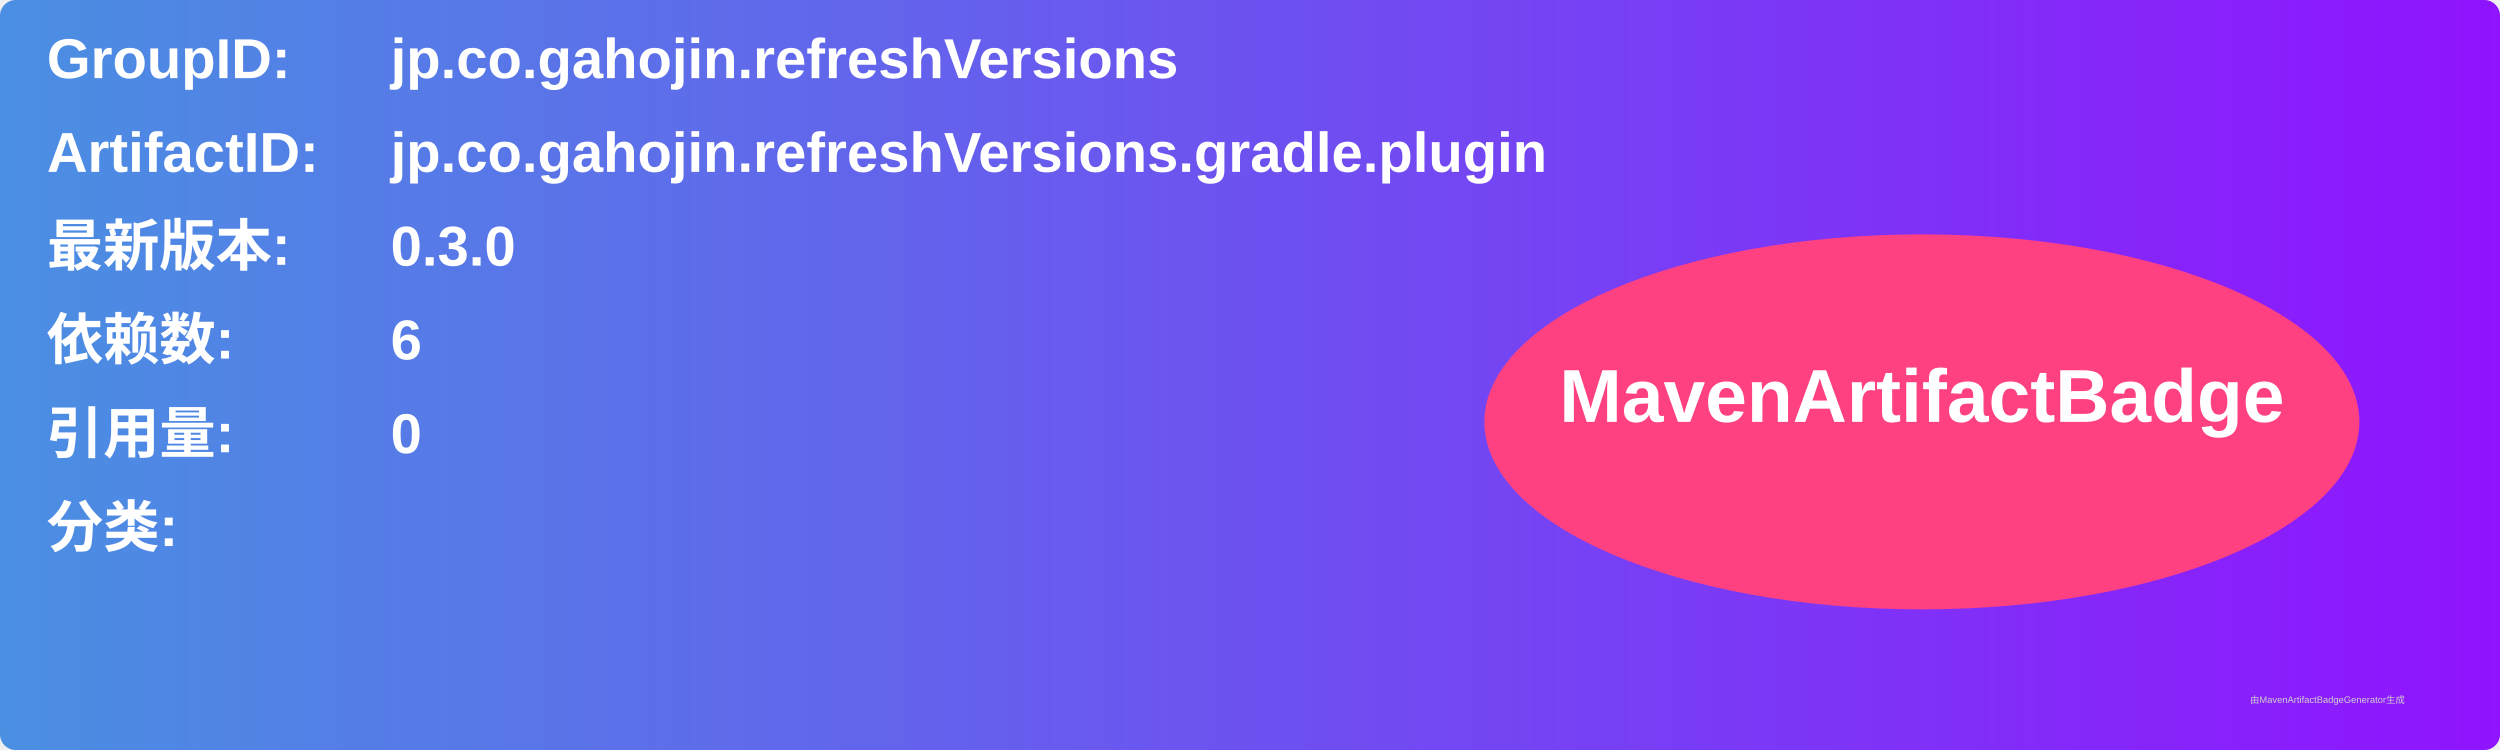
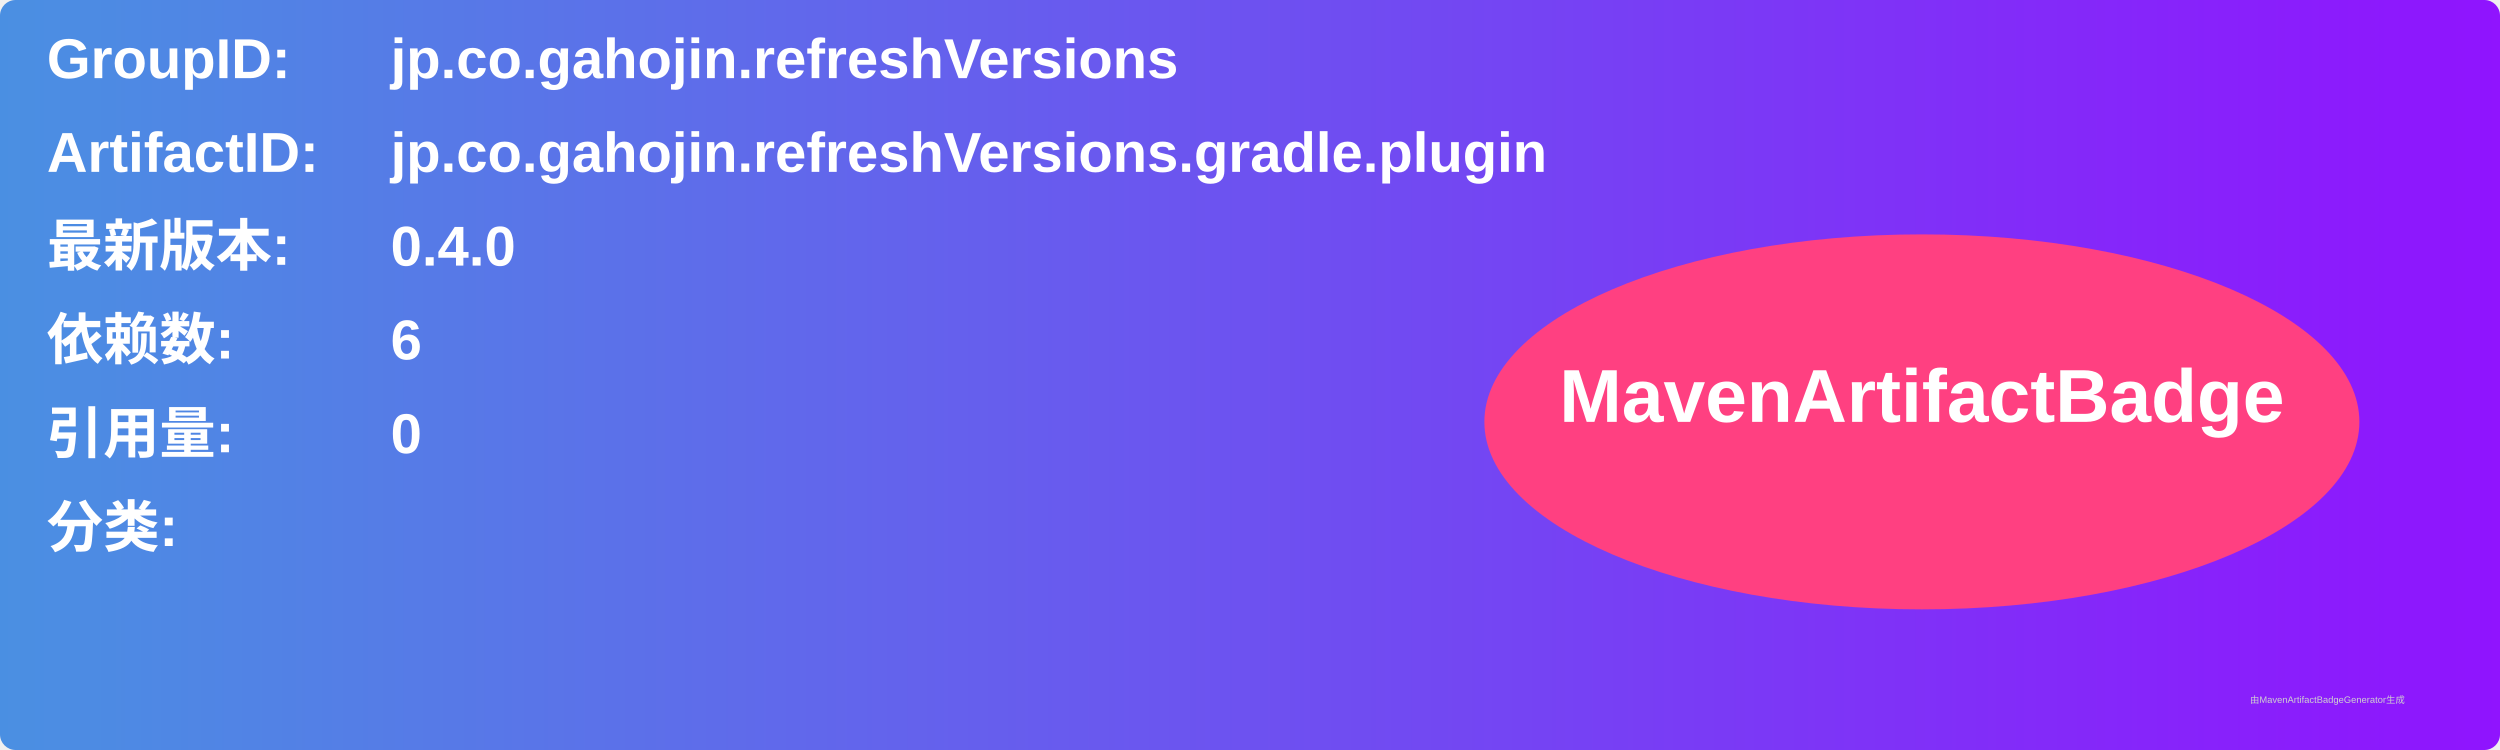
<svg xmlns="http://www.w3.org/2000/svg" width="800" height="240" viewBox="0 0 800 240">
  <linearGradient id="grad" x1="0%" y1="0%" x2="100%" y2="0%">
    <stop offset="0%" stop-color="#4a90e2" />
    <stop offset="100%" stop-color="#9013fe" />
  </linearGradient>
  <rect width="100%" height="100%" rx="5" ry="5" fill="url(#grad)" />
  <g transform="translate(15, 15)">
    <text x="0" y="10" font-family="Arial" font-size="18" fill="white" font-weight="bold" width="260">GroupID:</text>
    <text x="110" y="10" font-family="Arial" font-size="18" fill="white" font-weight="bold" width="460">jp.co.gahojin.refreshVersions</text>
    <text x="0" y="40" font-family="Arial" font-size="18" fill="white" font-weight="bold" width="260">ArtifactID:</text>
    <text x="110" y="40" font-family="Arial" font-size="18" fill="white" font-weight="bold" width="460">jp.co.gahojin.refreshVersions.gradle.plugin</text>
    <text x="0" y="70" font-family="Arial" font-size="18" fill="white" font-weight="bold">最新版本:</text>
    <text x="110" y="70" font-family="Arial" font-size="18" fill="white" font-weight="bold">
-       <tspan font-weight="bold">0.3.0</tspan>
+       <tspan font-weight="bold">0.4.0</tspan>
    </text>
    <text x="0" y="100" font-family="Arial" font-size="18" fill="white" font-weight="bold">依赖数: </text>
    <text x="110" y="100" font-family="Arial" font-size="18" fill="white">
      <tspan font-weight="bold">6</tspan>
    </text>
    <text x="0" y="130" font-family="Arial" font-size="18" fill="white" font-weight="bold">引用量: </text>
    <text x="110" y="130" font-family="Arial" font-size="18" fill="white">
      <tspan font-weight="bold">0</tspan>
    </text>
    <text x="0" y="160" font-family="Arial" font-size="18" fill="white" font-weight="bold">分类:</text>
    <text x="10" y="190" font-family="Arial" font-size="10" fill="white">
      <tspan font-weight="bold" />
    </text>
    <ellipse cx="600" cy="120" rx="140" ry="60" fill="#ff4081" />
    <text x="600" y="120" text-anchor="middle" font-family="Arial" font-size="24" fill="white" font-weight="bold">MavenArtifactBadge</text>
  </g>
  <text x="720" y="225" font-family="Arial" font-size="3" fill="#d0d0d0">由MavenArtifactBadgeGenerator生成</text>
</svg>
